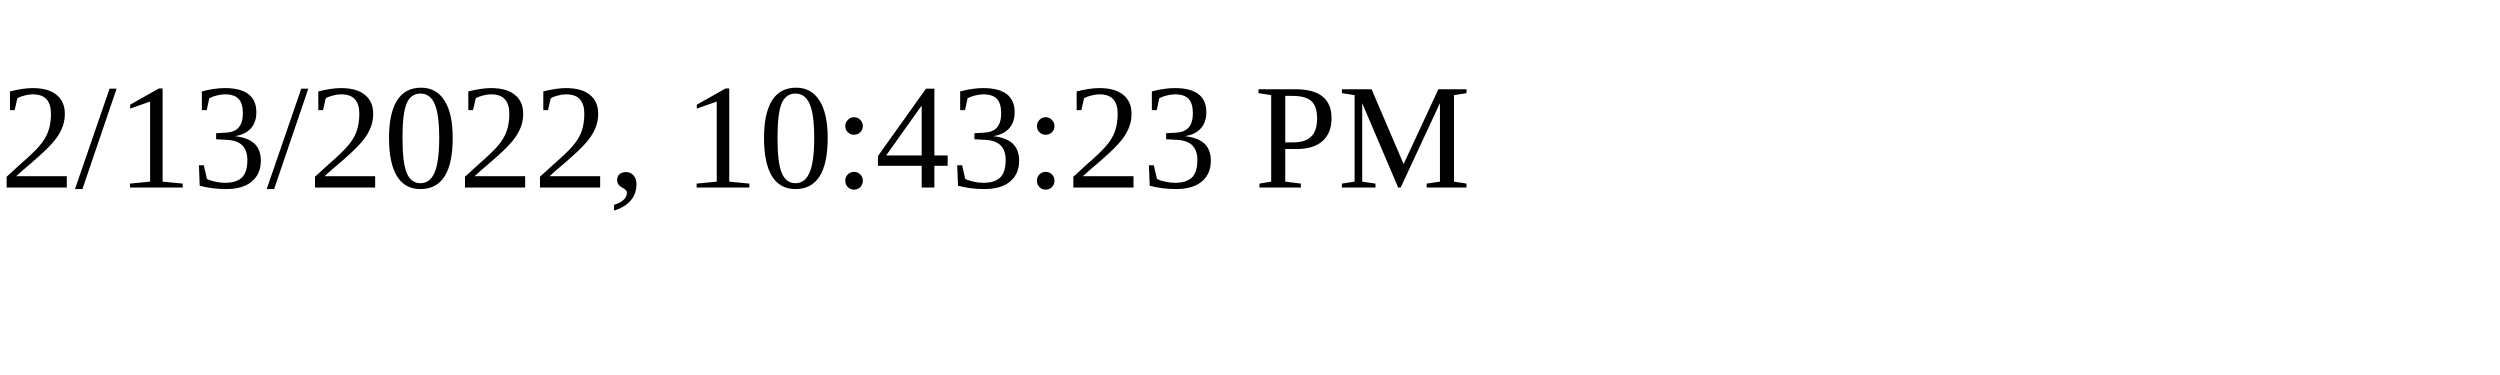
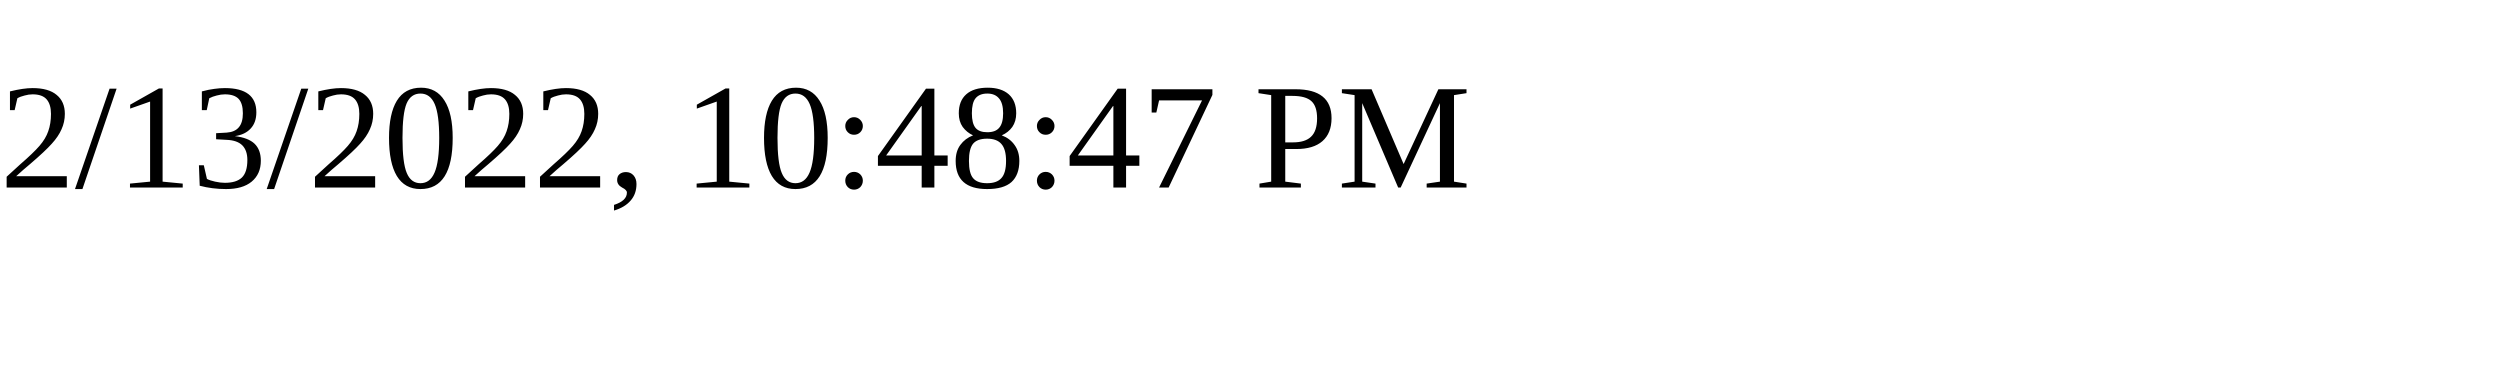
<svg xmlns="http://www.w3.org/2000/svg" height="30" width="200">
-   <text x="0" y="15">2/13/2022, 10:43:23 PM</text>
+   <text x="0" y="15">2/13/2022, 10:48:47 PM</text>
</svg>
